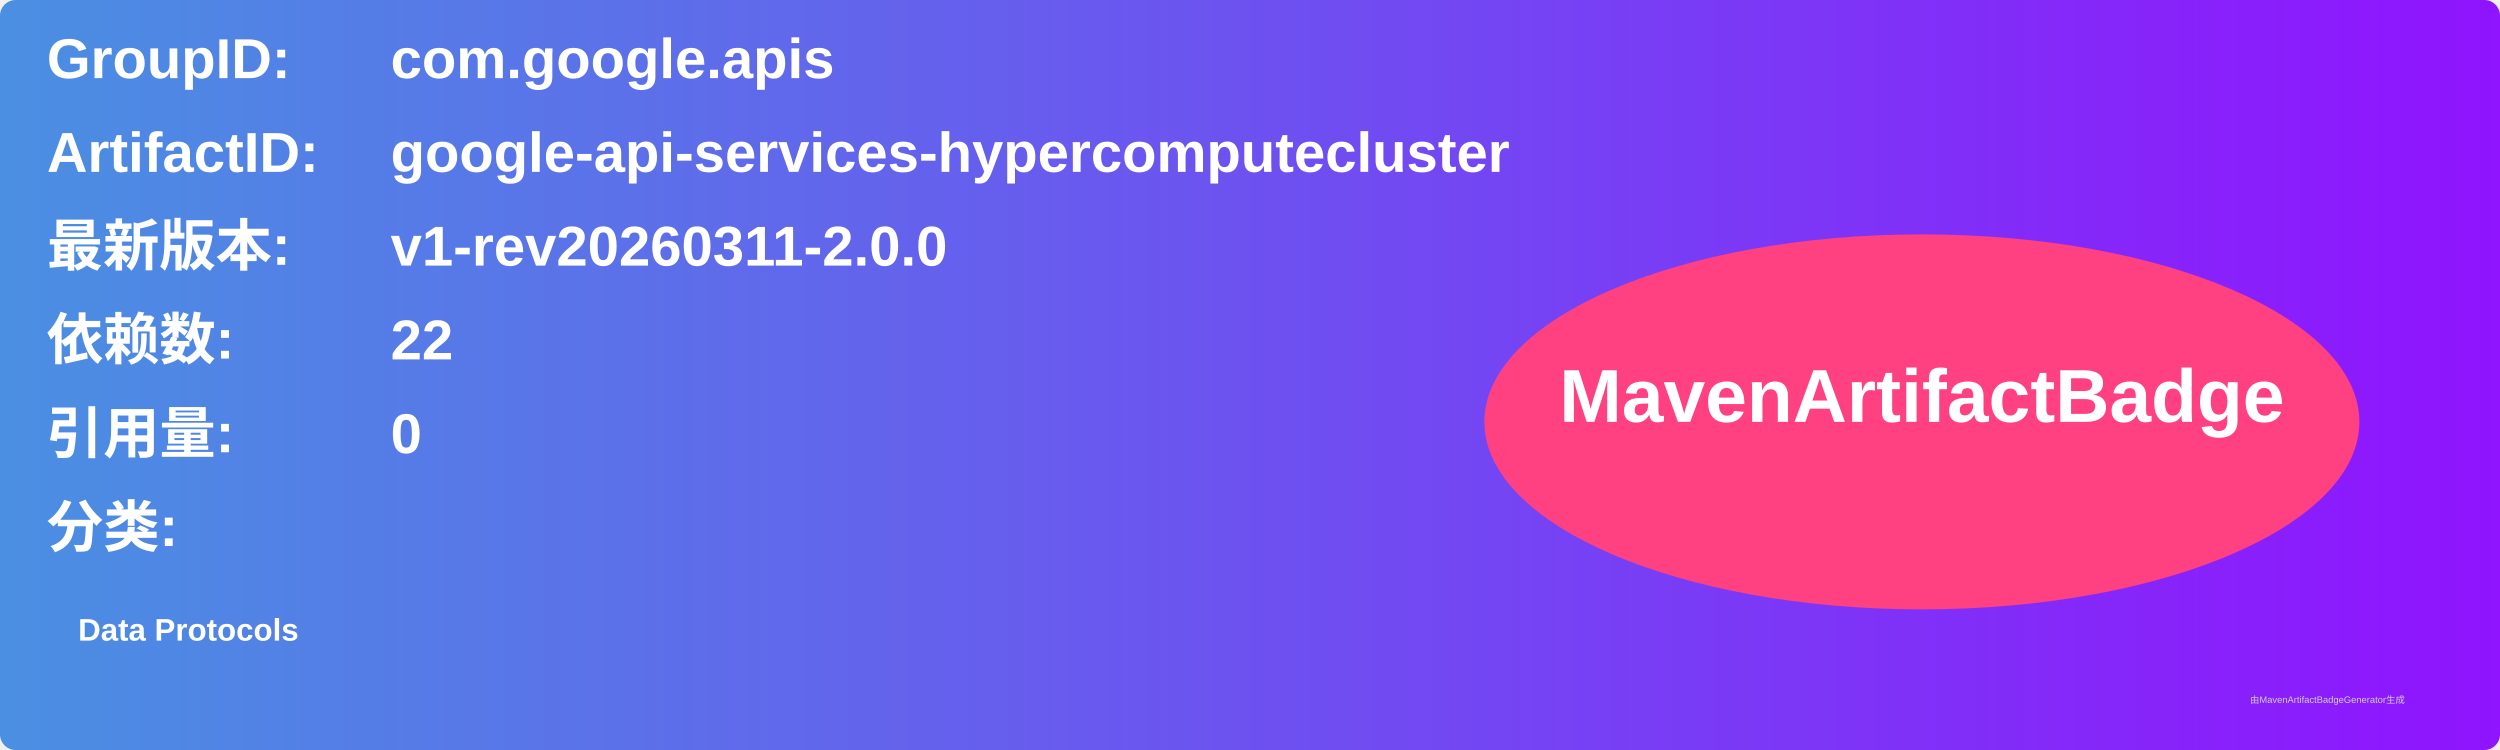
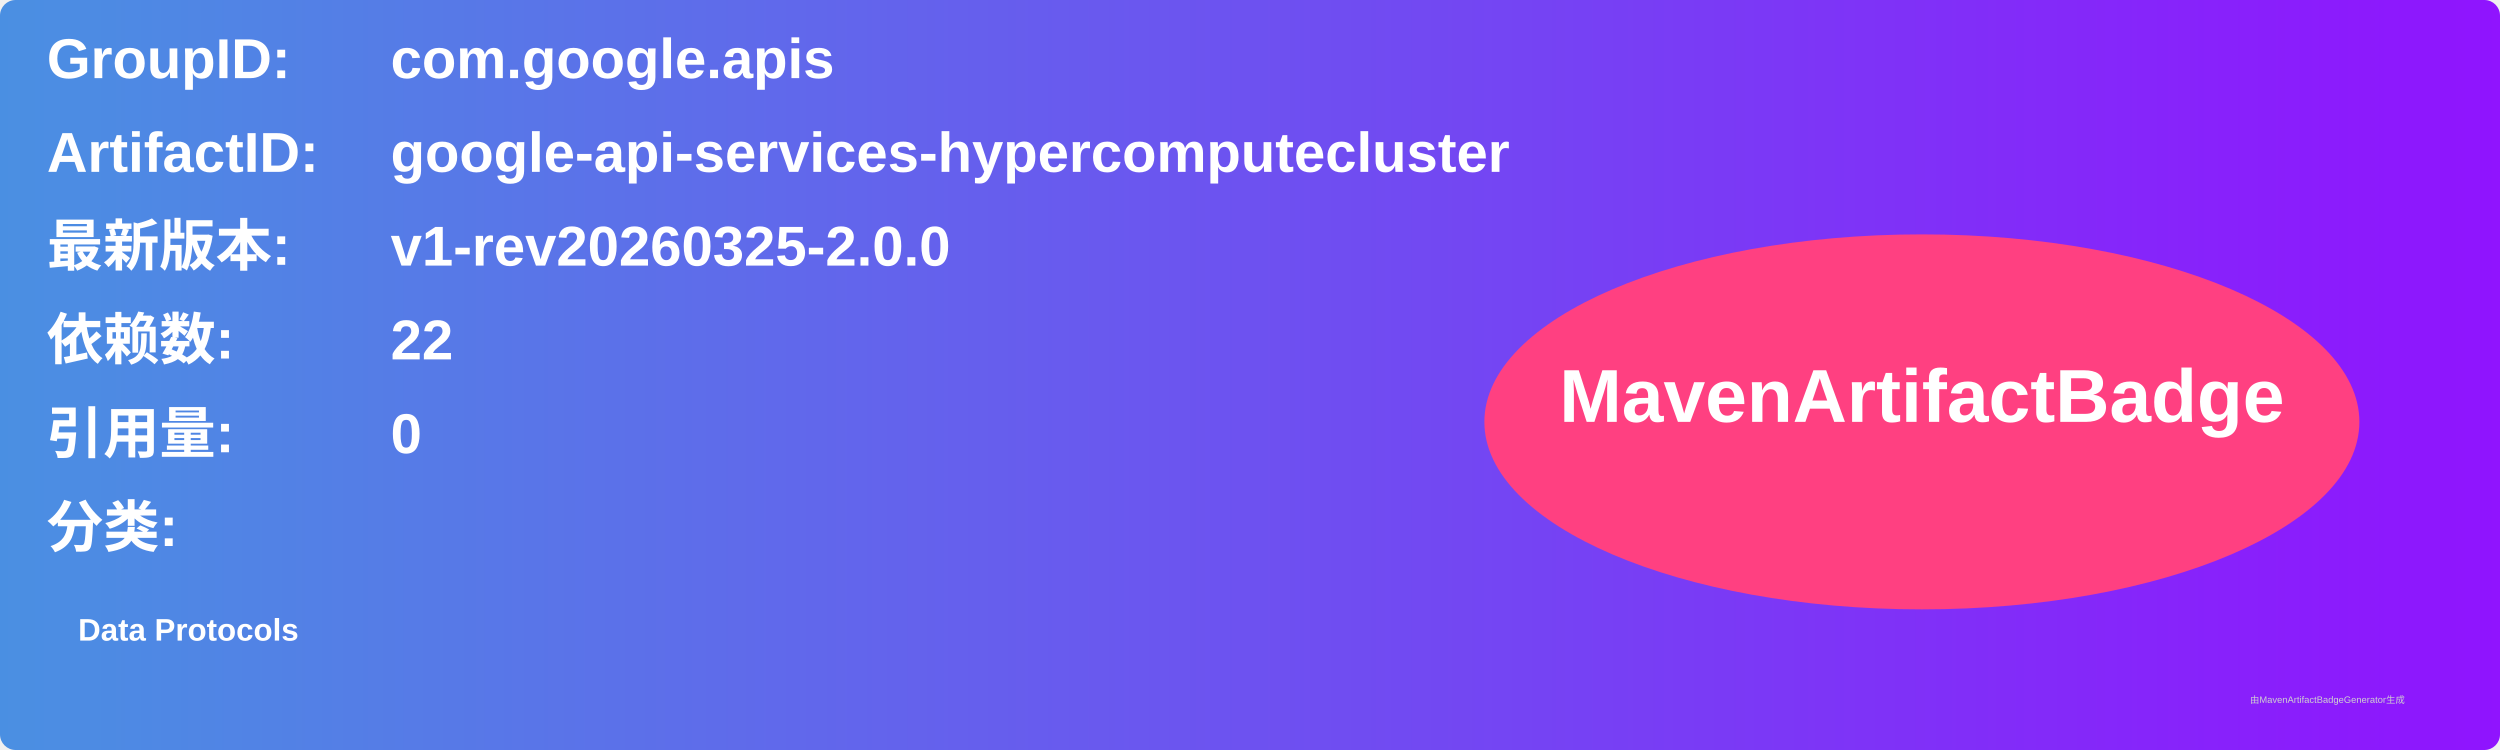
<svg xmlns="http://www.w3.org/2000/svg" width="800" height="240" viewBox="0 0 800 240">
  <linearGradient id="grad" x1="0%" y1="0%" x2="100%" y2="0%">
    <stop offset="0%" stop-color="#4a90e2" />
    <stop offset="100%" stop-color="#9013fe" />
  </linearGradient>
  <rect width="100%" height="100%" rx="5" ry="5" fill="url(#grad)" />
  <g transform="translate(15, 15)">
    <text x="0" y="10" font-family="Arial" font-size="18" fill="white" font-weight="bold" width="260">GroupID:</text>
    <text x="110" y="10" font-family="Arial" font-size="18" fill="white" font-weight="bold" width="460">com.google.apis</text>
    <text x="0" y="40" font-family="Arial" font-size="18" fill="white" font-weight="bold" width="260">ArtifactID:</text>
    <text x="110" y="40" font-family="Arial" font-size="18" fill="white" font-weight="bold" width="460">google-api-services-hypercomputecluster</text>
    <text x="0" y="70" font-family="Arial" font-size="18" fill="white" font-weight="bold">最新版本:</text>
    <text x="110" y="70" font-family="Arial" font-size="18" fill="white" font-weight="bold">
-       <tspan font-weight="bold">v1-rev20260311-2.0.0</tspan>
+       <tspan font-weight="bold">v1-rev20260325-2.0.0</tspan>
    </text>
    <text x="0" y="100" font-family="Arial" font-size="18" fill="white" font-weight="bold">依赖数: </text>
    <text x="110" y="100" font-family="Arial" font-size="18" fill="white">
      <tspan font-weight="bold">22</tspan>
    </text>
    <text x="0" y="130" font-family="Arial" font-size="18" fill="white" font-weight="bold">引用量: </text>
    <text x="110" y="130" font-family="Arial" font-size="18" fill="white">
      <tspan font-weight="bold">0</tspan>
    </text>
    <text x="0" y="160" font-family="Arial" font-size="18" fill="white" font-weight="bold">分类:</text>
    <text x="10" y="190" font-family="Arial" font-size="10" fill="white">
      <tspan font-weight="bold">Data Protocols</tspan>
    </text>
    <ellipse cx="600" cy="120" rx="140" ry="60" fill="#ff4081" />
    <text x="600" y="120" text-anchor="middle" font-family="Arial" font-size="24" fill="white" font-weight="bold">MavenArtifactBadge</text>
  </g>
  <text x="720" y="225" font-family="Arial" font-size="3" fill="#d0d0d0">由MavenArtifactBadgeGenerator生成</text>
</svg>
